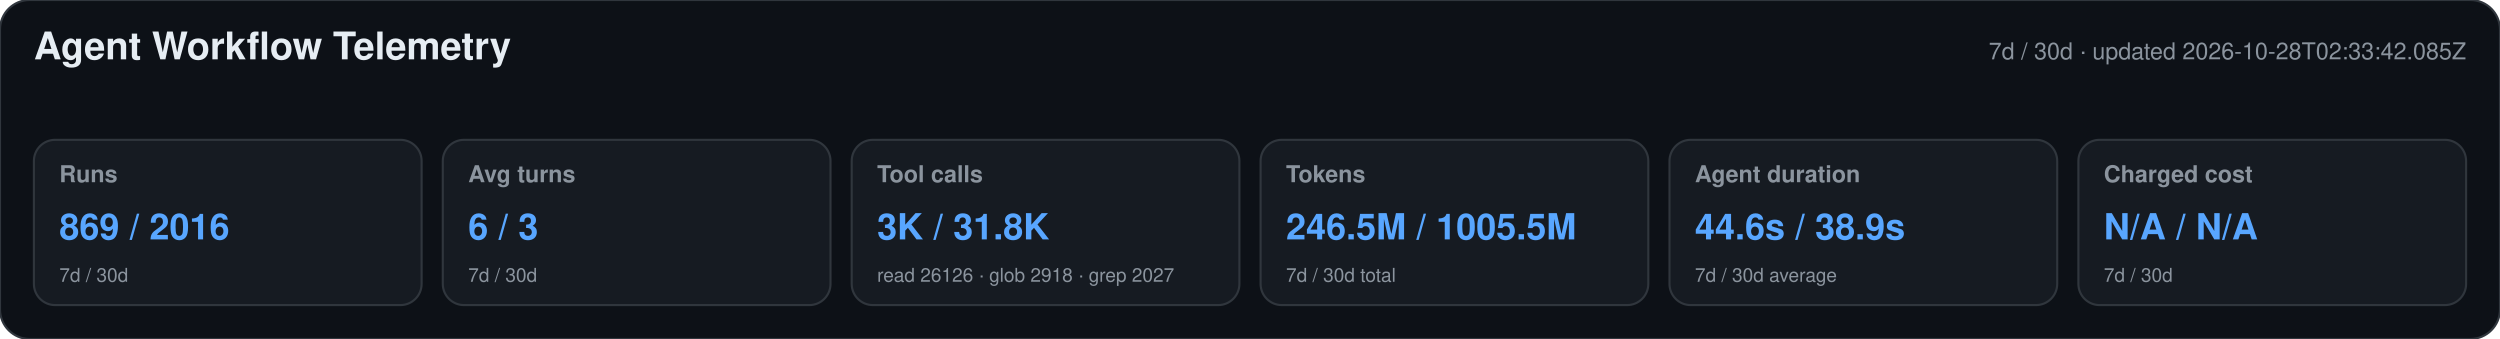
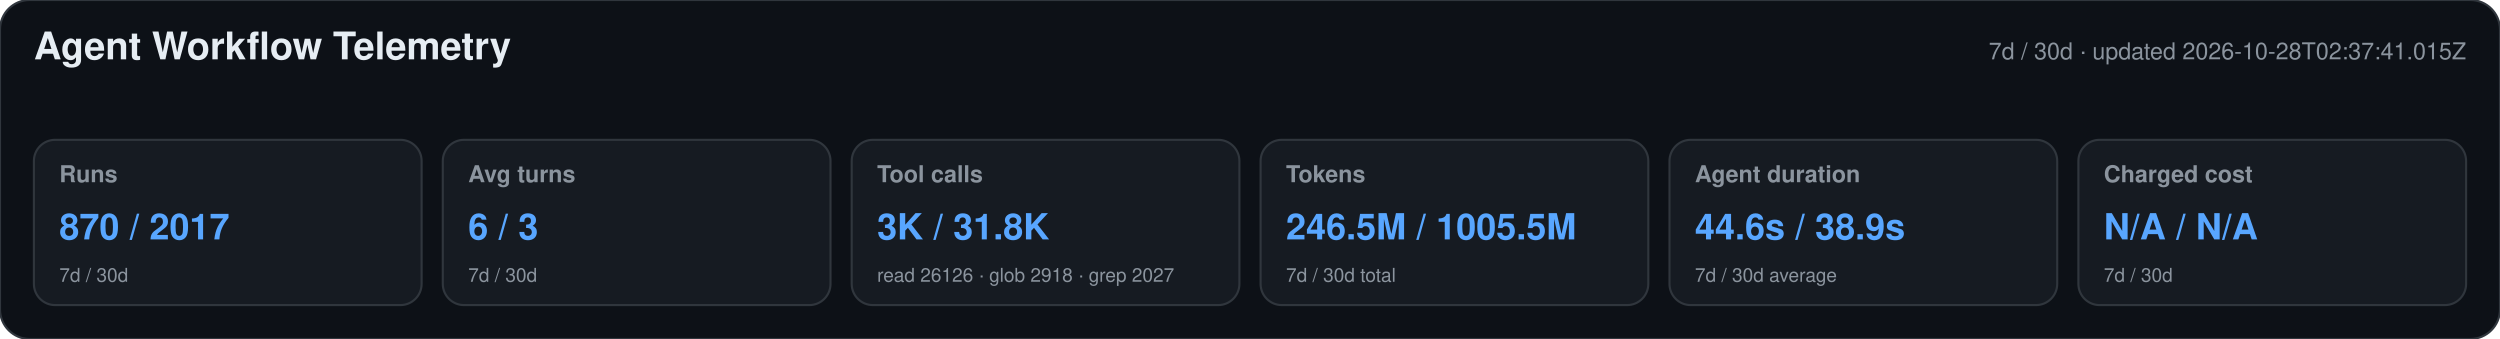
<svg xmlns="http://www.w3.org/2000/svg" width="1180" height="160" viewBox="0 0 1180 160" role="img" aria-labelledby="title desc">
  <style>text{font-family:-apple-system,BlinkMacSystemFont,"Segoe UI",Helvetica,Arial,sans-serif}.heading{font-size:18px;font-weight:650;fill:#e6edf3}.meta,.label,.secondary{fill:#8b949e}.meta,.label{font-size:11px}.label{font-weight:600}.primary{font-size:17px;font-weight:700;fill:#58a6ff}.secondary{font-size:9px}</style>
  <rect width="1180" height="160" rx="14" fill="#0d1117" stroke="#30363d" />
  <text x="16" y="28" class="heading">Agent Workflow Telemetry</text>
-   <text x="1164" y="28" text-anchor="end" class="meta">7d / 30d · updated 2026-10-28T02:33:42.085Z</text>
+   <text x="1164" y="28" text-anchor="end" class="meta">7d / 30d · updated 2026-10-28T02:37:41.015Z</text>
  <g>
    <rect x="16" y="66" width="183" height="78" rx="10" fill="#161b22" stroke="#30363d" />
    <text x="28" y="86" class="label">Runs</text>
-     <text x="28" y="113" class="primary">869 / 2016</text>
+     <text x="28" y="113" class="primary">870 / 2017</text>
    <text x="28" y="133" class="secondary">7d / 30d</text>
  </g>
  <g>
    <rect x="209" y="66" width="183" height="78" rx="10" fill="#161b22" stroke="#30363d" />
    <text x="221" y="86" class="label">Avg turns</text>
    <text x="221" y="113" class="primary">6 / 3</text>
    <text x="221" y="133" class="secondary">7d / 30d</text>
  </g>
  <g>
    <rect x="402" y="66" width="183" height="78" rx="10" fill="#161b22" stroke="#30363d" />
    <text x="414" y="86" class="label">Tool calls</text>
    <text x="414" y="113" class="primary">3K / 31.8K</text>
    <text x="414" y="133" class="secondary">read 26126 · glob 2918 · grep 2027</text>
  </g>
  <g>
    <rect x="595" y="66" width="183" height="78" rx="10" fill="#161b22" stroke="#30363d" />
    <text x="607" y="86" class="label">Tokens</text>
    <text x="607" y="113" class="primary">246.5M / 1005.5M</text>
    <text x="607" y="133" class="secondary">7d / 30d total</text>
  </g>
  <g>
    <rect x="788" y="66" width="183" height="78" rx="10" fill="#161b22" stroke="#30363d" />
    <text x="800" y="86" class="label">Agent duration</text>
    <text x="800" y="113" class="primary">44.6s / 38.9s</text>
    <text x="800" y="133" class="secondary">7d / 30d average</text>
  </g>
  <g>
    <rect x="981" y="66" width="183" height="78" rx="10" fill="#161b22" stroke="#30363d" />
    <text x="993" y="86" class="label">Charged cost</text>
    <text x="993" y="113" class="primary">N/A / N/A</text>
    <text x="993" y="133" class="secondary">7d / 30d</text>
  </g>
</svg>
